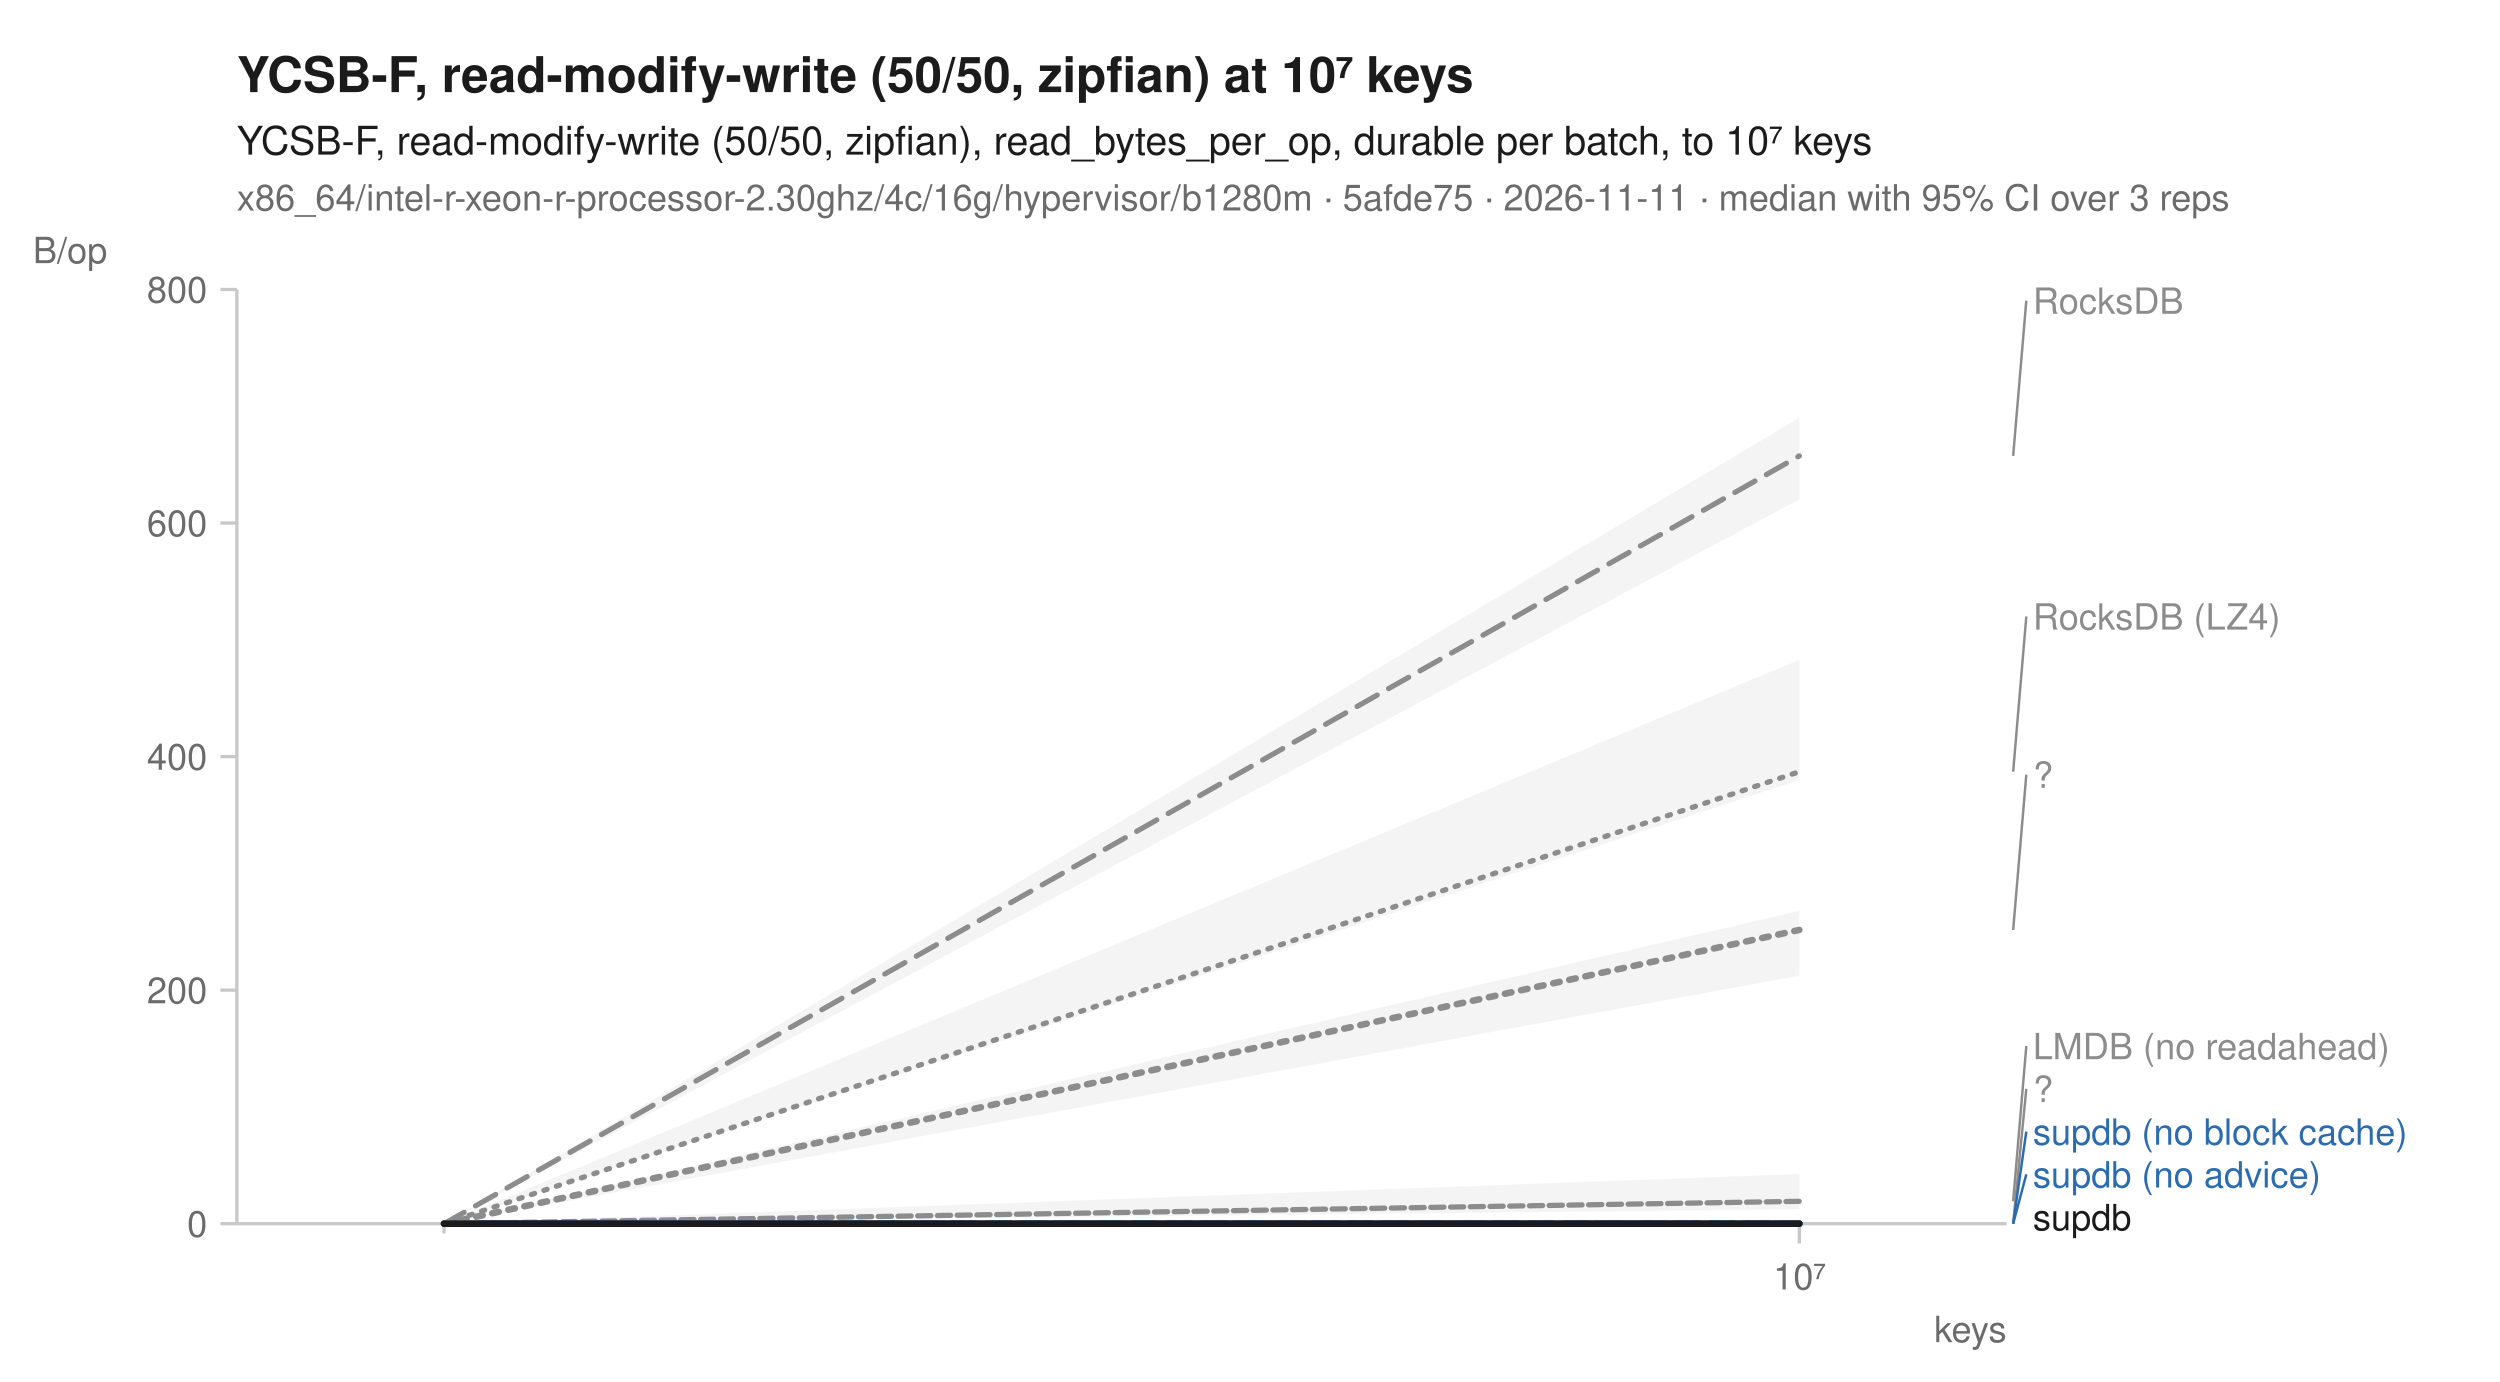
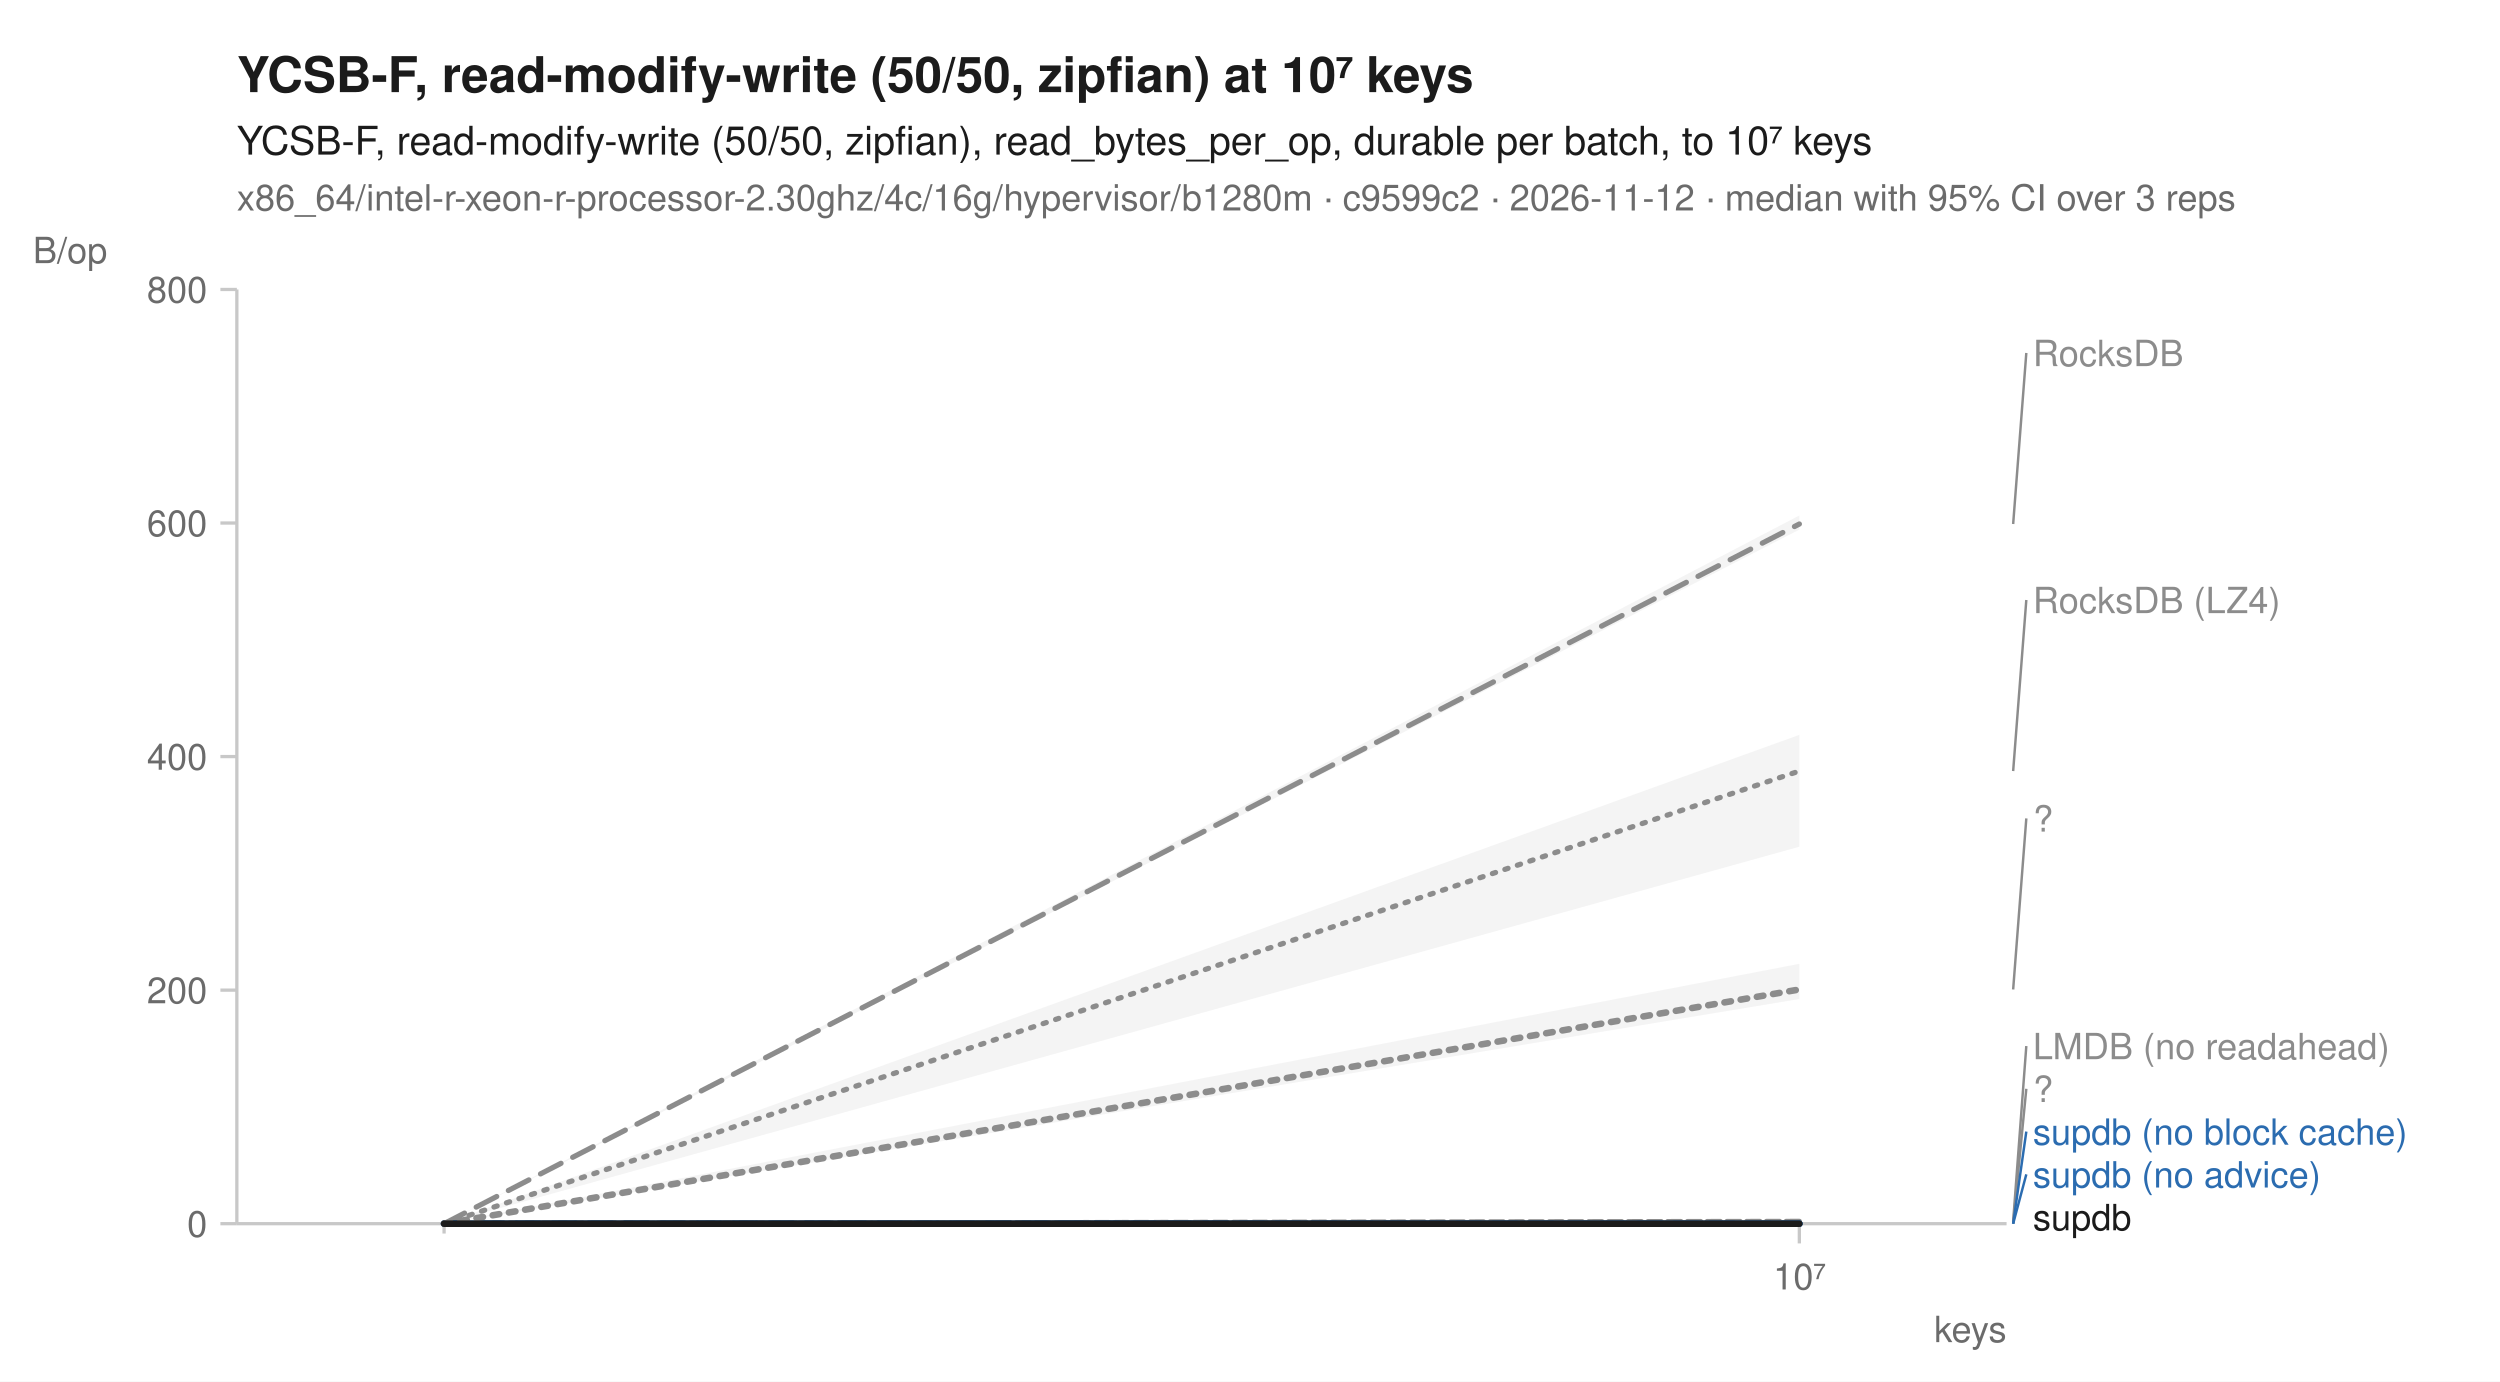
<svg xmlns="http://www.w3.org/2000/svg" width="760" height="420" viewBox="0 0 760 420" font-family="-apple-system, BlinkMacSystemFont, 'Segoe UI', Helvetica, Arial, sans-serif" fill="#1b1b1b">
  <rect width="760" height="420" fill="white" />
  <text x="72" y="28" font-size="15" font-weight="600">YCSB-F, read-modify-write (50/50, zipfian) at 10⁷ keys</text>
  <text x="72" y="47" font-size="12">YCSB-F, read-modify-write (50/50, zipfian), read_bytes_per_op, durable per batch, to 10⁷ keys</text>
-   <text x="72" y="64" font-size="11" fill="#6b6b6b">x86_64/intel-r-xeon-r-processor-2.30ghz/4c/16g/hypervisor/b1280m · 5afde75 · 2026-11-11 · median with 95% CI over 3 reps</text>
+   <text x="72" y="64" font-size="11" fill="#6b6b6b">x86_64/intel-r-xeon-r-processor-2.30ghz/4c/16g/hypervisor/b1280m · c9599c2 · 2026-11-12 · median with 95% CI over 3 reps</text>
  <line x1="72" y1="372" x2="610" y2="372" stroke="#c8c8c8" stroke-width="1" />
  <line x1="72" y1="88" x2="72" y2="372" stroke="#c8c8c8" stroke-width="1" />
  <line x1="135.0" y1="372" x2="135.0" y2="375" stroke="#c8c8c8" stroke-width="1" />
  <line x1="547.0" y1="372" x2="547.0" y2="378" stroke="#c8c8c8" stroke-width="1" />
  <text x="547.0" y="392" font-size="11" text-anchor="middle" fill="#6b6b6b">10⁷</text>
  <text x="610" y="408" font-size="11" text-anchor="end" fill="#6b6b6b">keys</text>
  <line x1="67" y1="372.0" x2="72" y2="372.0" stroke="#c8c8c8" stroke-width="1" />
  <text x="63" y="376.0" font-size="11" text-anchor="end" fill="#6b6b6b">0</text>
  <line x1="67" y1="301.0" x2="72" y2="301.0" stroke="#c8c8c8" stroke-width="1" />
  <text x="63" y="305.0" font-size="11" text-anchor="end" fill="#6b6b6b">200</text>
  <line x1="67" y1="230.0" x2="72" y2="230.0" stroke="#c8c8c8" stroke-width="1" />
  <text x="63" y="234.0" font-size="11" text-anchor="end" fill="#6b6b6b">400</text>
  <line x1="67" y1="159.0" x2="72" y2="159.0" stroke="#c8c8c8" stroke-width="1" />
  <text x="63" y="163.0" font-size="11" text-anchor="end" fill="#6b6b6b">600</text>
  <line x1="67" y1="88.0" x2="72" y2="88.0" stroke="#c8c8c8" stroke-width="1" />
  <text x="63" y="92.0" font-size="11" text-anchor="end" fill="#6b6b6b">800</text>
  <text x="10" y="80" font-size="11" text-anchor="start" fill="#6b6b6b">B/op</text>
-   <path d="M135.0,372.0 L547.0,200.6 L547.0,237.1 L135.0,372.0 Z" fill="#8c8c8c" fill-opacity="0.10" />
-   <path d="M135.0,372.0 L547.0,356.9 L547.0,367.6 L135.0,372.0 Z" fill="#8c8c8c" fill-opacity="0.10" />
+   <path d="M135.0,372.0 L547.0,223.4 L547.0,257.4 L135.0,372.0 Z" fill="#8c8c8c" fill-opacity="0.10" />
+   <path d="M135.0,372.0 L547.0,371.2 L547.0,371.3 L135.0,372.0 Z" fill="#8c8c8c" fill-opacity="0.10" />
  <path d="M135.0,372.0 L547.0,372.0 L547.0,372.0 L135.0,372.0 Z" fill="#8c8c8c" fill-opacity="0.10" />
-   <path d="M135.0,372.0 L547.0,127.0 L547.0,151.8 L135.0,372.0 Z" fill="#8c8c8c" fill-opacity="0.10" />
+   <path d="M135.0,372.0 L547.0,156.7 L547.0,161.0 L135.0,372.0 Z" fill="#8c8c8c" fill-opacity="0.10" />
  <path d="M135.0,372.0 L547.0,372.0 L547.0,372.0 L135.0,372.0 Z" fill="#2b6cb0" fill-opacity="0.10" />
  <path d="M135.0,372.0 L547.0,372.0 L547.0,372.0 L135.0,372.0 Z" fill="#2b6cb0" fill-opacity="0.10" />
-   <path d="M135.0,372.0 L547.0,276.9 L547.0,296.6 L135.0,372.0 Z" fill="#8c8c8c" fill-opacity="0.10" />
+   <path d="M135.0,372.0 L547.0,293.0 L547.0,303.7 L135.0,372.0 Z" fill="#8c8c8c" fill-opacity="0.10" />
  <path d="M135.0,372.0 L547.0,372.0 L547.0,372.0 L135.0,372.0 Z" fill="#1b1b1b" fill-opacity="0.10" />
-   <path d="M135.0,372.0 L547.0,234.6 " fill="none" stroke="#8c8c8c" stroke-width="1.6" stroke-linejoin="round" stroke-linecap="round" stroke-dasharray="1,3" />
-   <path d="M135.0,372.0 L547.0,365.2 " fill="none" stroke="#8c8c8c" stroke-width="1.6" stroke-linejoin="round" stroke-linecap="round" stroke-dasharray="4,2" />
+   <path d="M135.0,372.0 L547.0,234.4 " fill="none" stroke="#8c8c8c" stroke-width="1.6" stroke-linejoin="round" stroke-linecap="round" stroke-dasharray="1,3" />
+   <path d="M135.0,372.0 L547.0,371.3 " fill="none" stroke="#8c8c8c" stroke-width="1.6" stroke-linejoin="round" stroke-linecap="round" stroke-dasharray="4,2" />
  <path d="M135.0,372.0 L547.0,372.0 " fill="none" stroke="#8c8c8c" stroke-width="2" stroke-linejoin="round" stroke-linecap="round" stroke-dasharray="2,3" />
-   <path d="M135.0,372.0 L547.0,138.6 " fill="none" stroke="#8c8c8c" stroke-width="1.6" stroke-linejoin="round" stroke-linecap="round" stroke-dasharray="7,4" />
+   <path d="M135.0,372.0 L547.0,159.3 " fill="none" stroke="#8c8c8c" stroke-width="1.6" stroke-linejoin="round" stroke-linecap="round" stroke-dasharray="7,4" />
  <path d="M135.0,372.0 L547.0,372.0 " fill="none" stroke="#2b6cb0" stroke-width="2" stroke-linejoin="round" stroke-linecap="round" stroke-dasharray="7,4" />
  <path d="M135.0,372.0 L547.0,372.0 " fill="none" stroke="#2b6cb0" stroke-width="2" stroke-linejoin="round" stroke-linecap="round" />
-   <path d="M135.0,372.0 L547.0,282.7 " fill="none" stroke="#8c8c8c" stroke-width="2" stroke-linejoin="round" stroke-linecap="round" stroke-dasharray="2,3" />
+   <path d="M135.0,372.0 L547.0,300.8 " fill="none" stroke="#8c8c8c" stroke-width="2" stroke-linejoin="round" stroke-linecap="round" stroke-dasharray="2,3" />
  <path d="M135.0,372.0 L547.0,372.0 " fill="none" stroke="#1b1b1b" stroke-width="2" stroke-linejoin="round" stroke-linecap="round" />
-   <line x1="612.0" y1="138.6" x2="616.0" y2="91.4" stroke="#8c8c8c" stroke-width="0.75" />
-   <text x="618.0" y="95.4" font-size="11" fill="#8c8c8c">RocksDB</text>
-   <line x1="612.0" y1="234.6" x2="616.0" y2="187.4" stroke="#8c8c8c" stroke-width="0.75" />
-   <text x="618.0" y="191.4" font-size="11" fill="#8c8c8c">RocksDB (LZ4)</text>
-   <line x1="612.0" y1="282.7" x2="616.0" y2="235.5" stroke="#8c8c8c" stroke-width="0.75" />
-   <text x="618.0" y="239.5" font-size="11" fill="#8c8c8c">?</text>
-   <line x1="612.0" y1="365.2" x2="616.0" y2="318.0" stroke="#8c8c8c" stroke-width="0.75" />
+   <line x1="612.0" y1="159.3" x2="616.0" y2="107.3" stroke="#8c8c8c" stroke-width="0.75" />
+   <text x="618.0" y="111.3" font-size="11" fill="#8c8c8c">RocksDB</text>
+   <line x1="612.0" y1="234.4" x2="616.0" y2="182.4" stroke="#8c8c8c" stroke-width="0.75" />
+   <text x="618.0" y="186.4" font-size="11" fill="#8c8c8c">RocksDB (LZ4)</text>
+   <line x1="612.0" y1="300.8" x2="616.0" y2="248.8" stroke="#8c8c8c" stroke-width="0.75" />
+   <text x="618.0" y="252.8" font-size="11" fill="#8c8c8c">?</text>
+   <line x1="612.0" y1="371.3" x2="616.0" y2="318.0" stroke="#8c8c8c" stroke-width="0.75" />
  <text x="618.0" y="322.0" font-size="11" fill="#8c8c8c">LMDB (no readahead)</text>
  <line x1="612.0" y1="372.0" x2="616.0" y2="331.0" stroke="#8c8c8c" stroke-width="0.75" />
  <text x="618.0" y="335.0" font-size="11" fill="#8c8c8c">?</text>
  <line x1="612.0" y1="372.0" x2="616.0" y2="344.0" stroke="#2b6cb0" stroke-width="0.75" />
  <text x="618.0" y="348.0" font-size="11" fill="#2b6cb0">supdb (no block cache)</text>
  <line x1="612.0" y1="372.0" x2="616.0" y2="357.0" stroke="#2b6cb0" stroke-width="0.75" />
  <text x="618.0" y="361.0" font-size="11" fill="#2b6cb0">supdb (no advice)</text>
  <text x="618.0" y="374.0" font-size="11" fill="#1b1b1b">supdb</text>
</svg>
